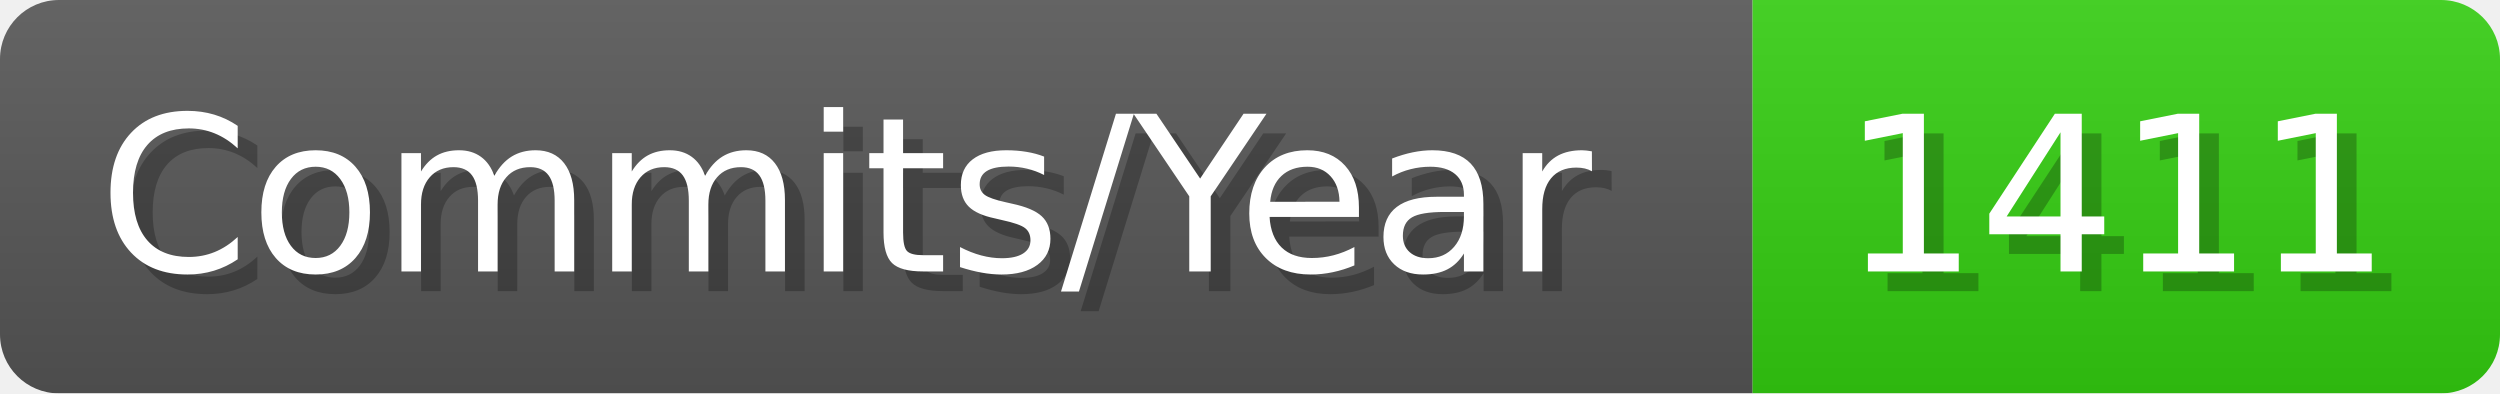
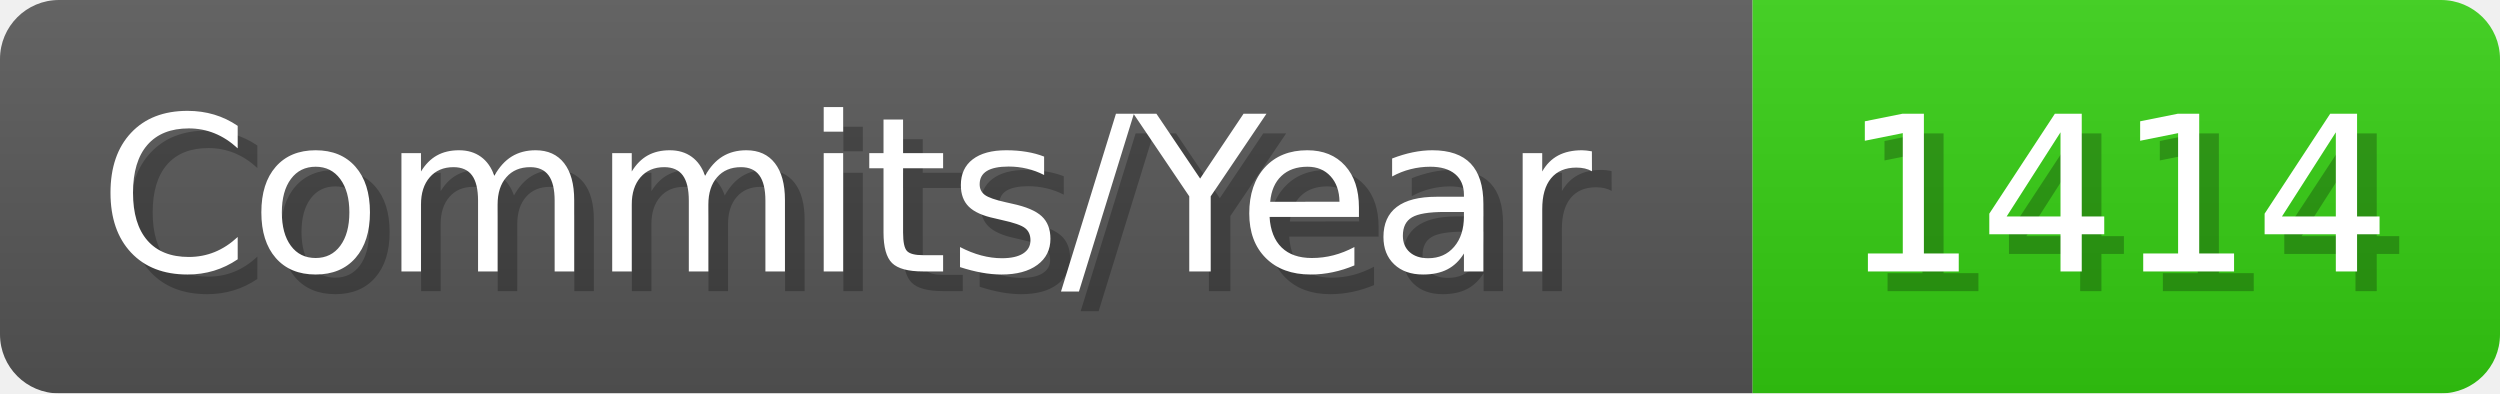
- <svg xmlns="http://www.w3.org/2000/svg" width="127.1" height="20" viewBox="0 0 1271 200" role="img" aria-label="Commits/Year: 1411">
+ <svg xmlns="http://www.w3.org/2000/svg" width="127.1" height="20" viewBox="0 0 1271 200" role="img" aria-label="Commits/Year: 1414">
  <linearGradient id="aUPdi" x2="0" y2="100%">
    <stop offset="0" stop-opacity=".1" stop-color="#EEE" />
    <stop offset="1" stop-opacity=".1" />
  </linearGradient>
  <mask id="WfAiQ">
    <rect width="1271" height="200" rx="30" fill="#FFF" />
  </mask>
  <g mask="url(#WfAiQ)">
    <rect width="891" height="200" fill="#555" />
    <rect width="380" height="200" fill="#3C1" x="891" />
    <rect width="1271" height="200" fill="url(#aUPdi)" />
  </g>
  <g aria-hidden="true" fill="#fff" text-anchor="start" font-family="Verdana,DejaVu Sans,sans-serif" font-size="110">
    <text x="60" y="148" textLength="791" fill="#000" opacity="0.25">Commits/Year</text>
    <text x="50" y="138" textLength="791">Commits/Year</text>
-     <text x="946" y="148" textLength="280" fill="#000" opacity="0.25">1411</text>
-     <text x="936" y="138" textLength="280">1411</text>
+     <text x="946" y="148" textLength="280" fill="#000" opacity="0.25">1414</text>
+     <text x="936" y="138" textLength="280">1414</text>
  </g>
</svg>
